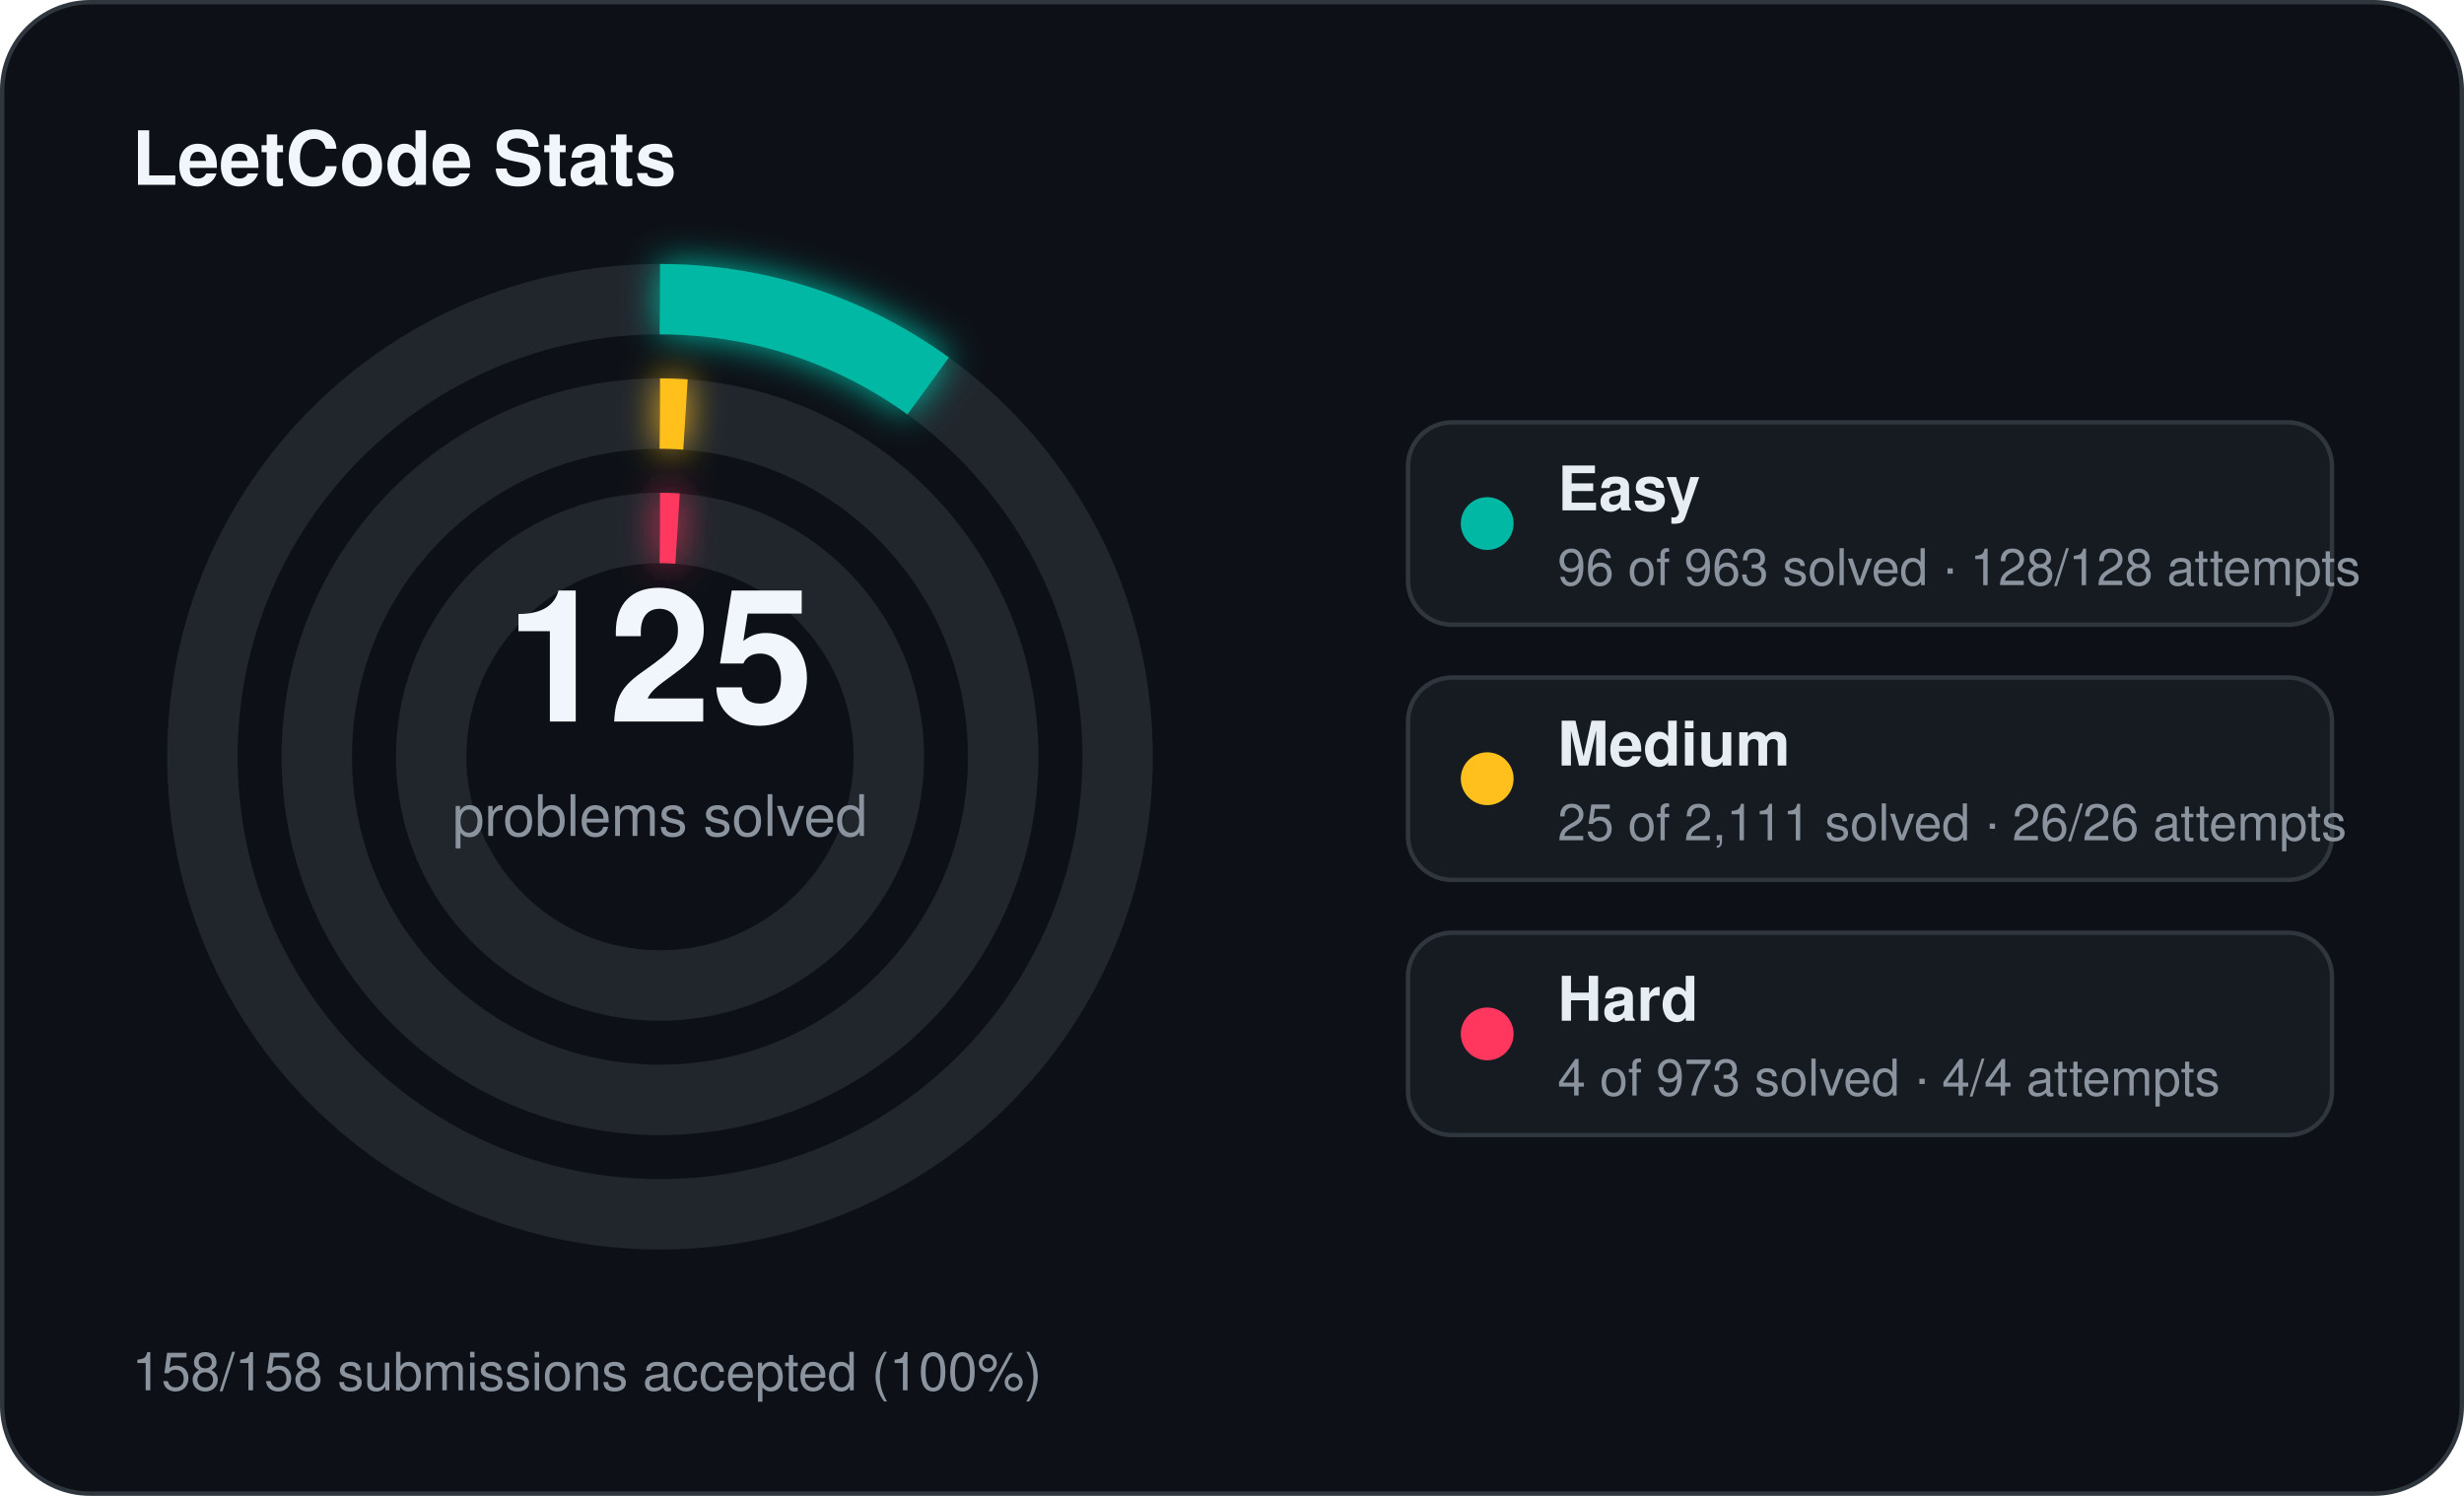
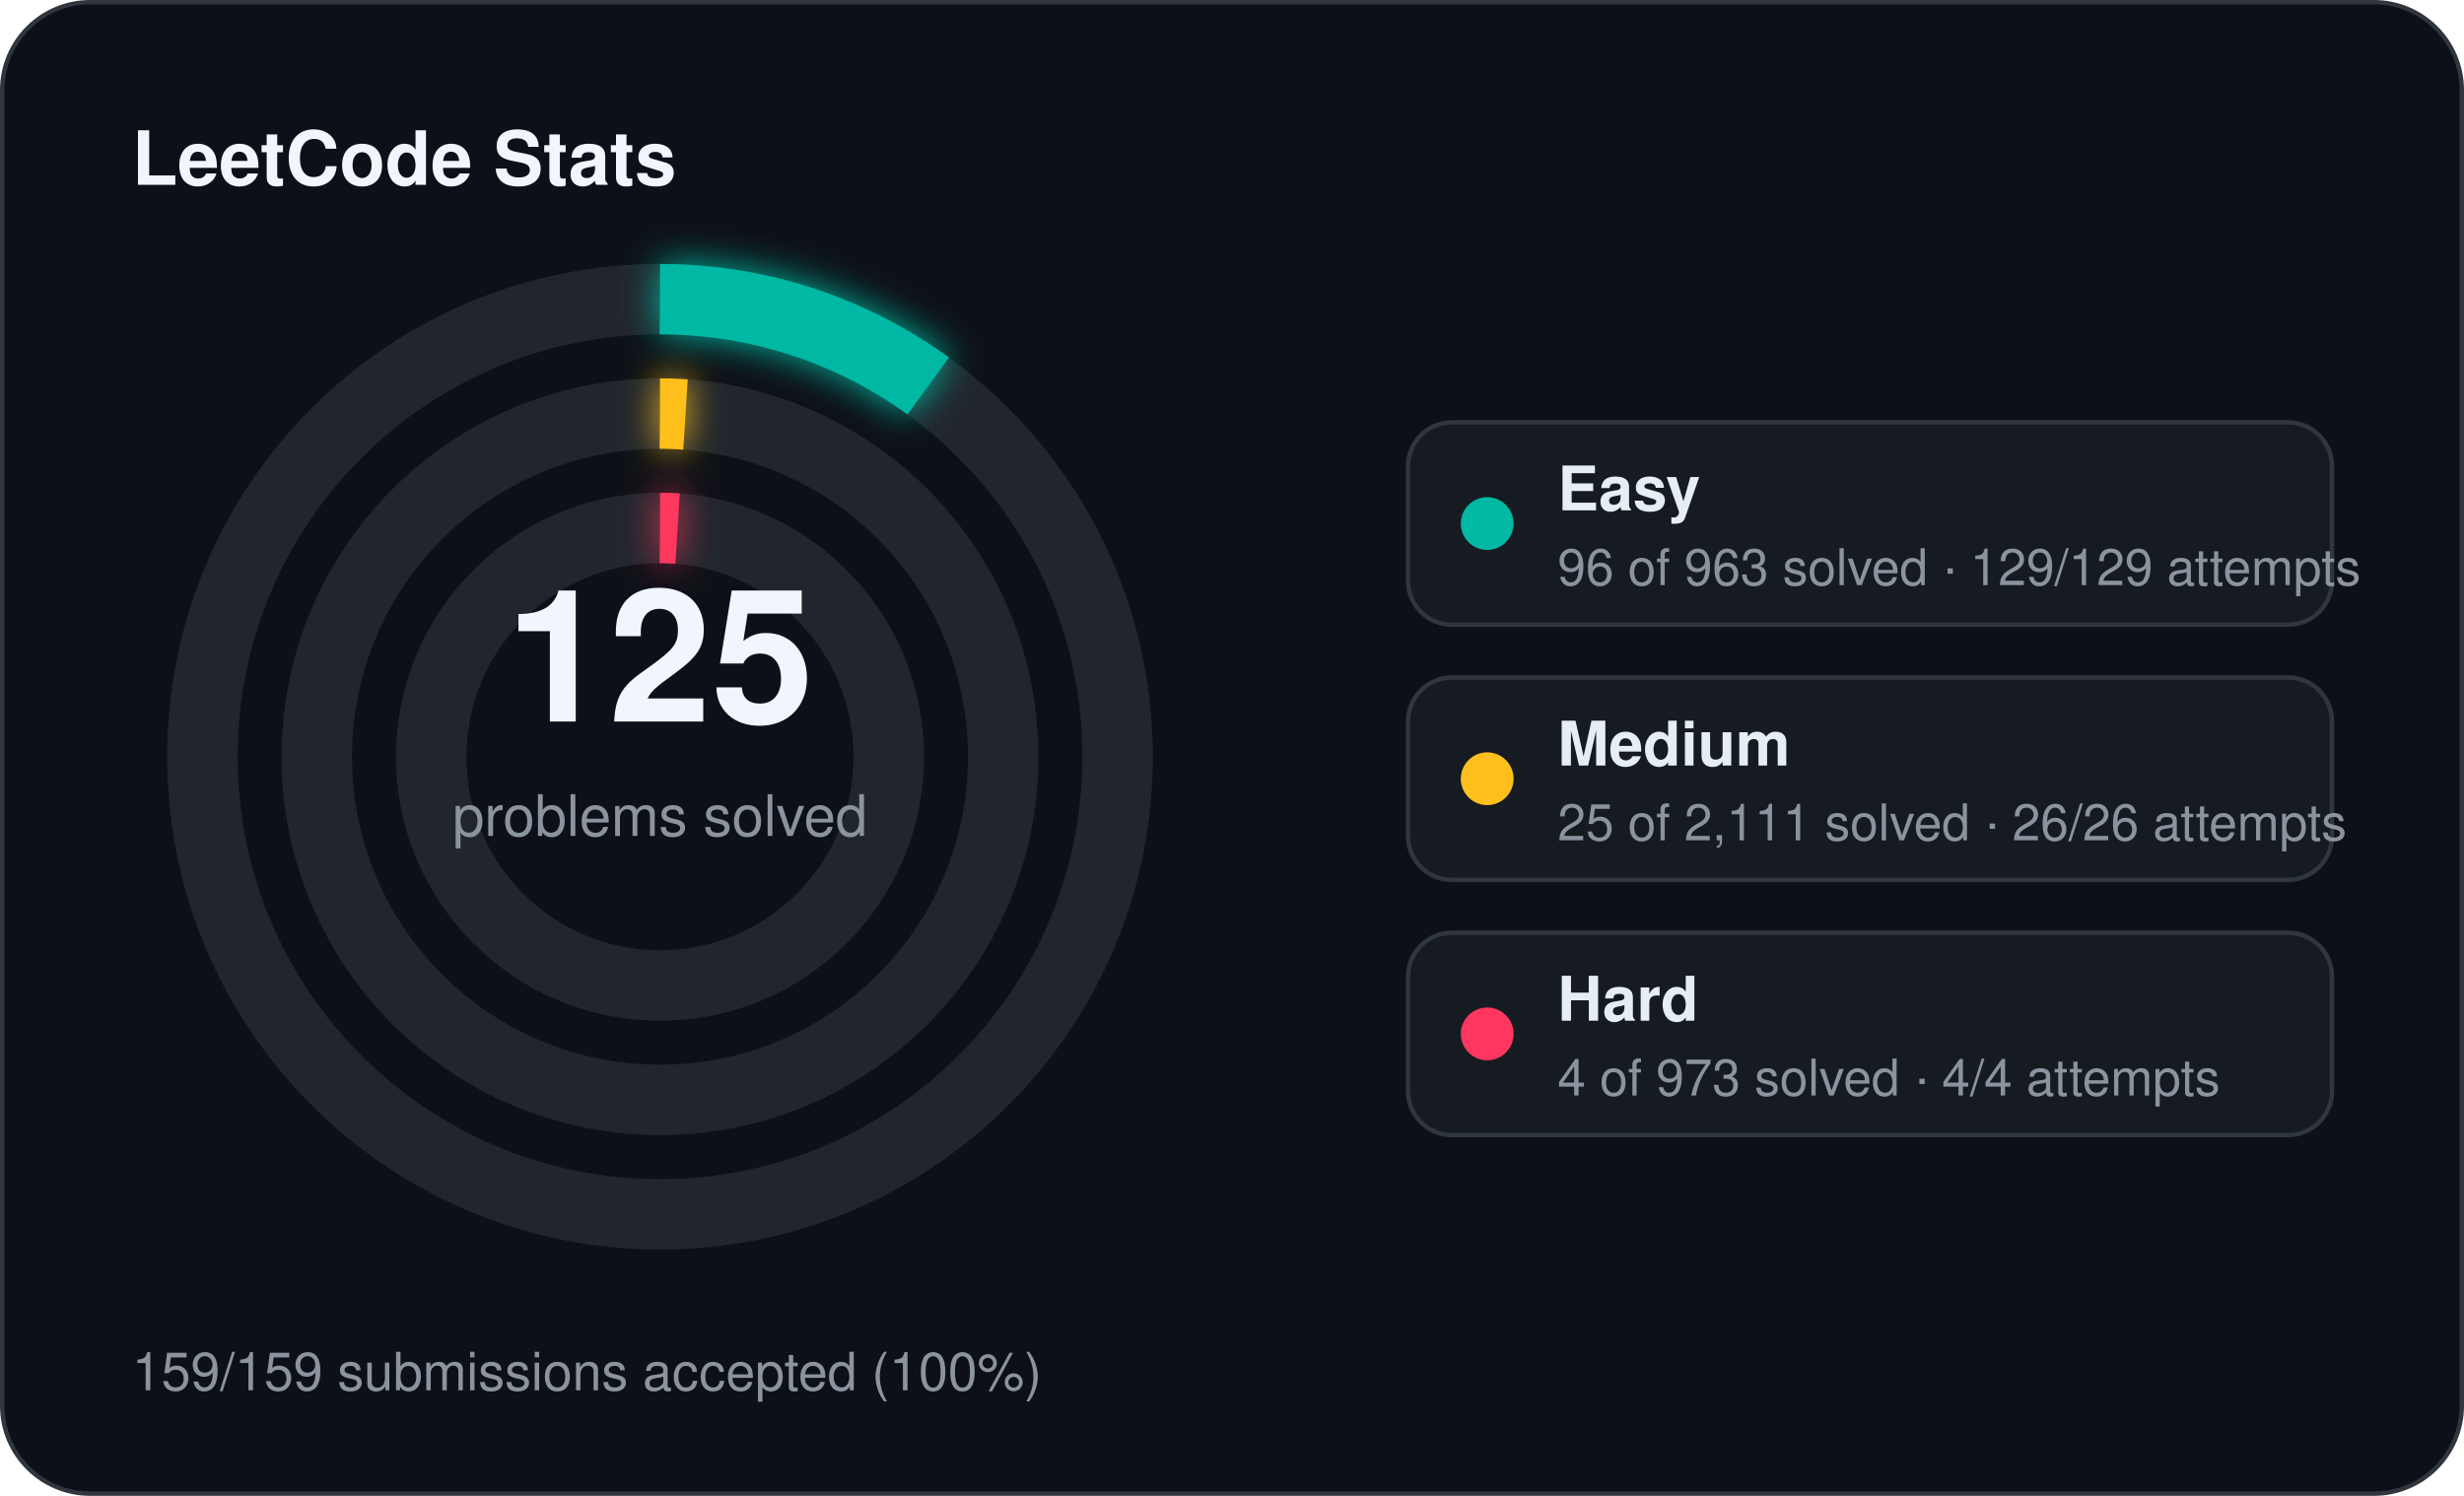
<svg xmlns="http://www.w3.org/2000/svg" width="560" height="340" viewBox="0 0 560 340">
  <defs>
    <filter id="stats-glow" x="-60%" y="-60%" width="220%" height="220%">
      <feGaussianBlur stdDeviation="4" result="blur" />
      <feMerge>
        <feMergeNode in="blur" />
        <feMergeNode in="SourceGraphic" />
      </feMerge>
    </filter>
  </defs>
  <rect x="0.5" y="0.5" width="559" height="339" rx="20" fill="#0d1117" stroke="#30363d" stroke-width="1" />
  <text x="30" y="42" fill="#f0f6fc" font-family="Segoe UI, Helvetica, Arial, sans-serif" font-size="17" font-weight="700">LeetCode Stats</text>
  <circle cx="150" cy="172" r="104" fill="none" stroke="#21262d" stroke-width="16" />
  <circle cx="150" cy="172" r="104" fill="none" stroke="#00b8a3" stroke-width="16" stroke-linecap="butt" stroke-dasharray="65.14 653.45" transform="rotate(-90 150 172)" filter="url(#stats-glow)" />
  <circle cx="150" cy="172" r="78" fill="none" stroke="#21262d" stroke-width="16" />
  <circle cx="150" cy="172" r="78" fill="none" stroke="#ffc01e" stroke-width="16" stroke-linecap="butt" stroke-dasharray="5.80 490.09" transform="rotate(-90 150 172)" filter="url(#stats-glow)" />
  <circle cx="150" cy="172" r="52" fill="none" stroke="#21262d" stroke-width="16" />
  <circle cx="150" cy="172" r="52" fill="none" stroke="#ff375f" stroke-width="16" stroke-linecap="butt" stroke-dasharray="4.00 326.73" transform="rotate(-90 150 172)" filter="url(#stats-glow)" />
  <text x="150" y="164" text-anchor="middle" fill="#f0f6fc" font-family="Segoe UI, Helvetica, Arial, sans-serif" font-size="42" font-weight="700">125</text>
  <text x="150" y="190" text-anchor="middle" fill="#8b949e" font-family="Segoe UI, Helvetica, Arial, sans-serif" font-size="13">problems solved</text>
  <rect x="320" y="96" width="210" height="46" rx="10" fill="#161b22" stroke="#30363d" stroke-width="1" />
  <circle cx="338" cy="119" r="6" fill="#00b8a3" />
  <text x="354" y="116" fill="#e6edf3" font-family="Segoe UI, Helvetica, Arial, sans-serif" font-size="14" font-weight="600">Easy</text>
-   <text x="354" y="133" fill="#8b949e" font-family="Segoe UI, Helvetica, Arial, sans-serif" font-size="11.5">96 of 963 solved · 128/128 attempts</text>
+   <text x="354" y="133" fill="#8b949e" font-family="Segoe UI, Helvetica, Arial, sans-serif" font-size="11.5">96 of 963 solved · 129/129 attempts</text>
  <rect x="320" y="154" width="210" height="46" rx="10" fill="#161b22" stroke="#30363d" stroke-width="1" />
  <circle cx="338" cy="177" r="6" fill="#ffc01e" />
  <text x="354" y="174" fill="#e6edf3" font-family="Segoe UI, Helvetica, Arial, sans-serif" font-size="14" font-weight="600">Medium</text>
  <text x="354" y="191" fill="#8b949e" font-family="Segoe UI, Helvetica, Arial, sans-serif" font-size="11.5">25 of 2,111 solved · 26/26 attempts</text>
  <rect x="320" y="212" width="210" height="46" rx="10" fill="#161b22" stroke="#30363d" stroke-width="1" />
  <circle cx="338" cy="235" r="6" fill="#ff375f" />
  <text x="354" y="232" fill="#e6edf3" font-family="Segoe UI, Helvetica, Arial, sans-serif" font-size="14" font-weight="600">Hard</text>
  <text x="354" y="249" fill="#8b949e" font-family="Segoe UI, Helvetica, Arial, sans-serif" font-size="11.5">4 of 973 solved · 4/4 attempts</text>
-   <text x="30" y="316" fill="#8b949e" font-family="Segoe UI, Helvetica, Arial, sans-serif" font-size="12">158/158 submissions accepted (100%)</text>
+   <text x="30" y="316" fill="#8b949e" font-family="Segoe UI, Helvetica, Arial, sans-serif" font-size="12">159/159 submissions accepted (100%)</text>
</svg>
